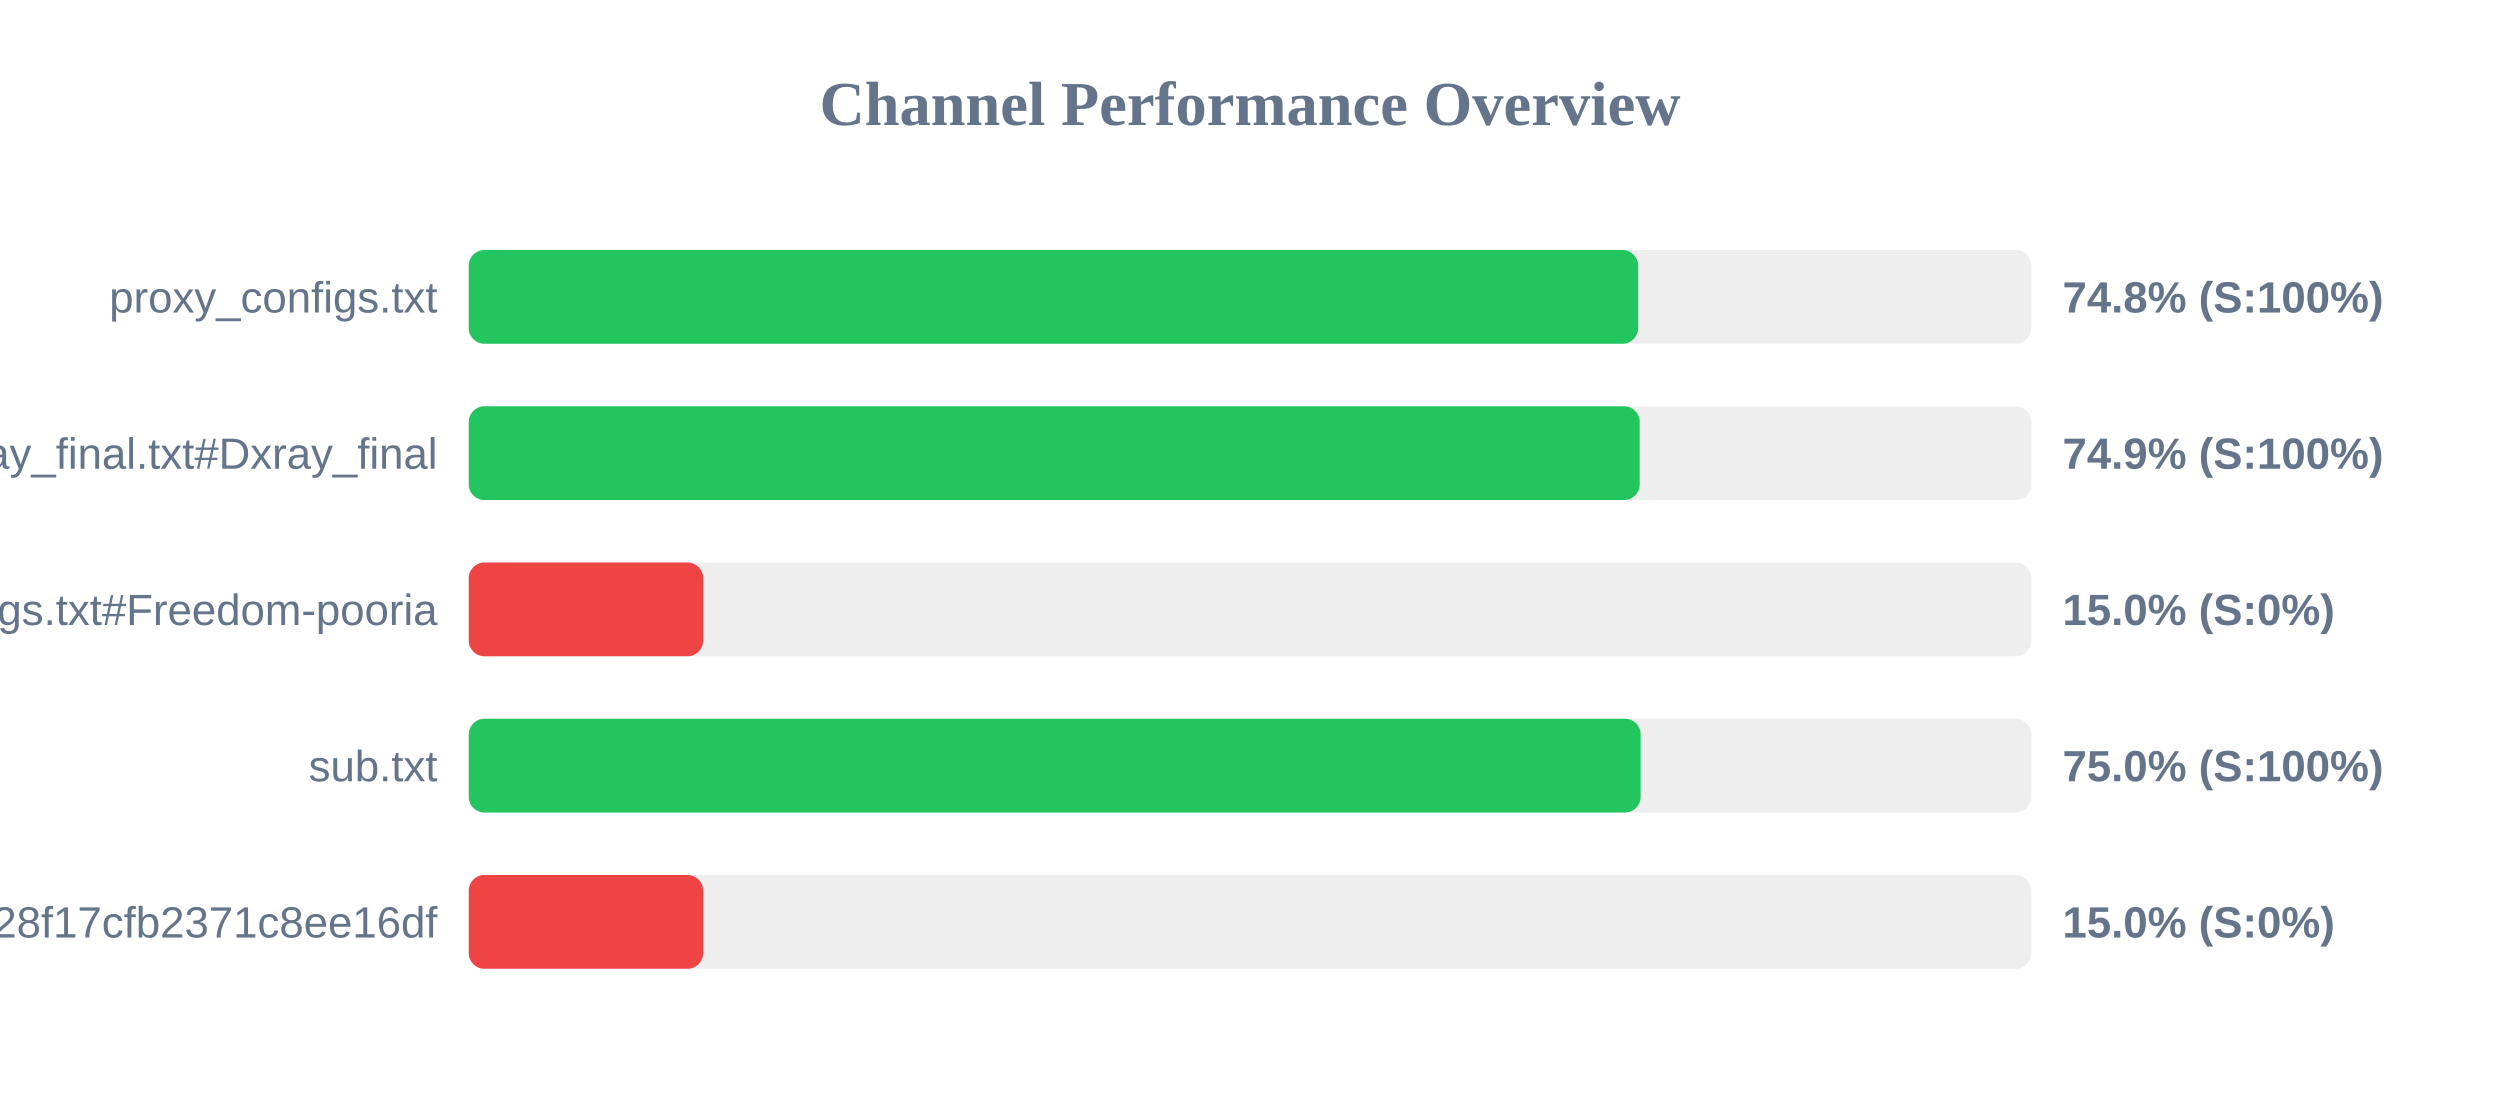
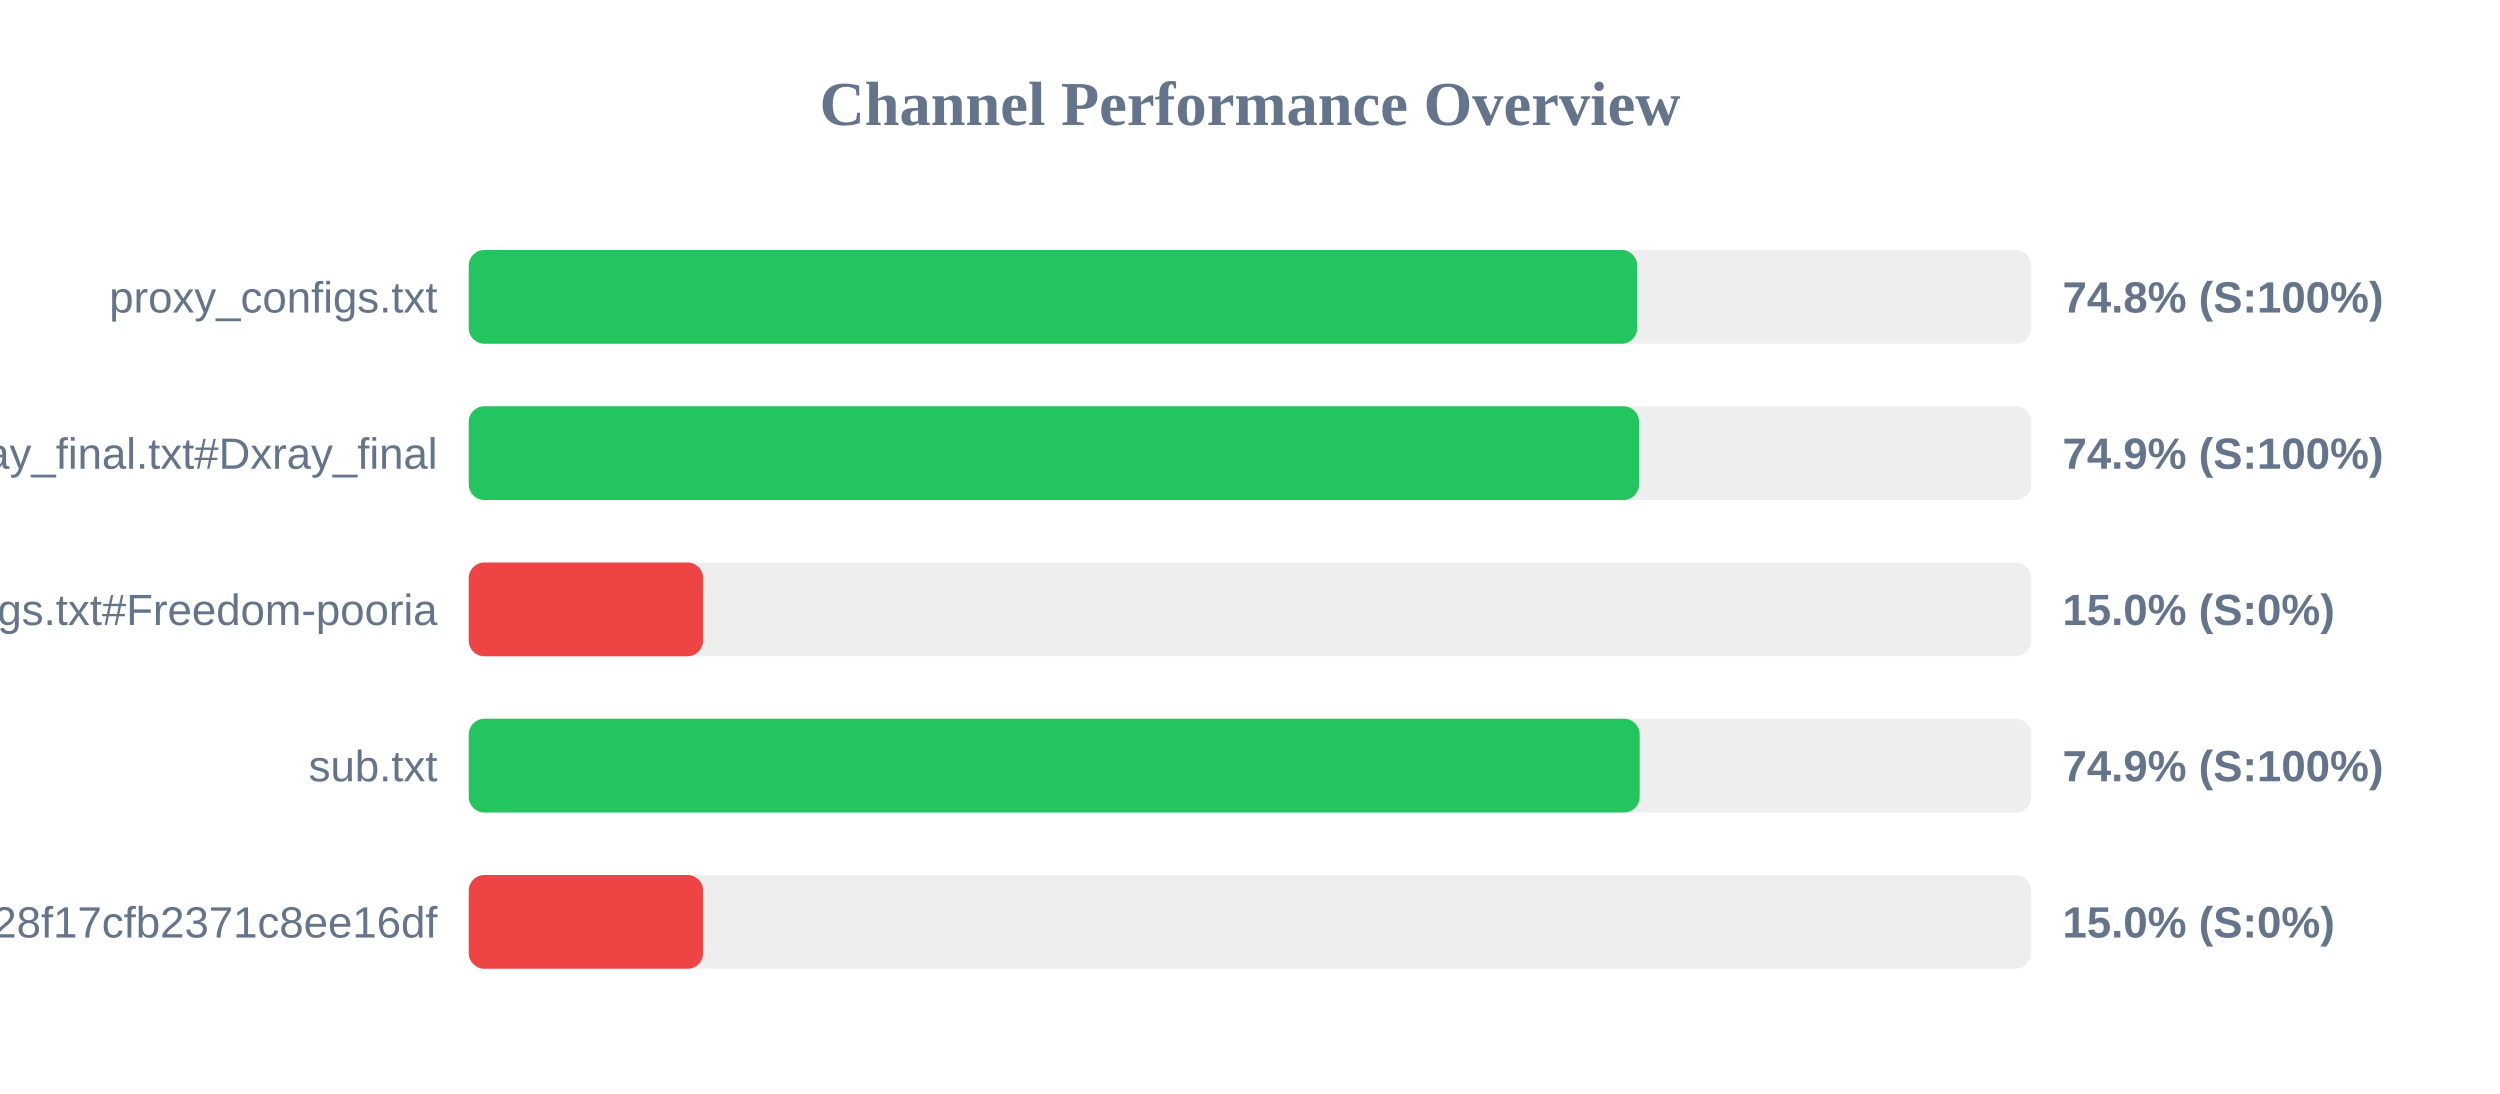
<svg xmlns="http://www.w3.org/2000/svg" width="800" height="350" version="1.1">
  <style>
        .row { font: 14px Arial; fill: #64748b; }
        .score { font: bold 14px Arial; fill: #64748b; }
    </style>
  <text x="400" y="40" text-anchor="middle" font-size="20px" font-weight="bold" fill="#64748b">Channel Performance Overview</text>
  <rect x="150" y="80" width="500" height="30" fill="#eee" rx="5" />
-   <rect x="150" y="80" width="374.2" height="30" fill="#22c55e" rx="5" />
+   <rect x="150" y="80" width="373.9" height="30" fill="#22c55e" rx="5" />
  <text x="140" y="100" text-anchor="end" class="row">proxy_configs.txt</text>
  <text x="660" y="100" text-anchor="start" class="score">74.8% (S:100%)</text>
  <rect x="150" y="130" width="500" height="30" fill="#eee" rx="5" />
-   <rect x="150" y="130" width="374.7" height="30" fill="#22c55e" rx="5" />
+   <rect x="150" y="130" width="374.5" height="30" fill="#22c55e" rx="5" />
  <text x="140" y="150" text-anchor="end" class="row">xray_final.txt#Dxray_final</text>
  <text x="660" y="150" text-anchor="start" class="score">74.9% (S:100%)</text>
  <rect x="150" y="180" width="500" height="30" fill="#eee" rx="5" />
  <rect x="150" y="180" width="75.0" height="30" fill="#ef4444" rx="5" />
  <text x="140" y="200" text-anchor="end" class="row">v2ray_configs.txt#Freedom-pooria</text>
  <text x="660" y="200" text-anchor="start" class="score">15.0% (S:0%)</text>
  <rect x="150" y="230" width="500" height="30" fill="#eee" rx="5" />
-   <rect x="150" y="230" width="375.0" height="30" fill="#22c55e" rx="5" />
+   <rect x="150" y="230" width="374.7" height="30" fill="#22c55e" rx="5" />
  <text x="140" y="250" text-anchor="end" class="row">sub.txt</text>
-   <text x="660" y="250" text-anchor="start" class="score">75.0% (S:100%)</text>
+   <text x="660" y="250" text-anchor="start" class="score">74.9% (S:100%)</text>
  <rect x="150" y="280" width="500" height="30" fill="#eee" rx="5" />
  <rect x="150" y="280" width="75.0" height="30" fill="#ef4444" rx="5" />
  <text x="140" y="300" text-anchor="end" class="row">?token=fedfed7b41b828f17cfb2371c8ee16df</text>
  <text x="660" y="300" text-anchor="start" class="score">15.0% (S:0%)</text>
</svg>
